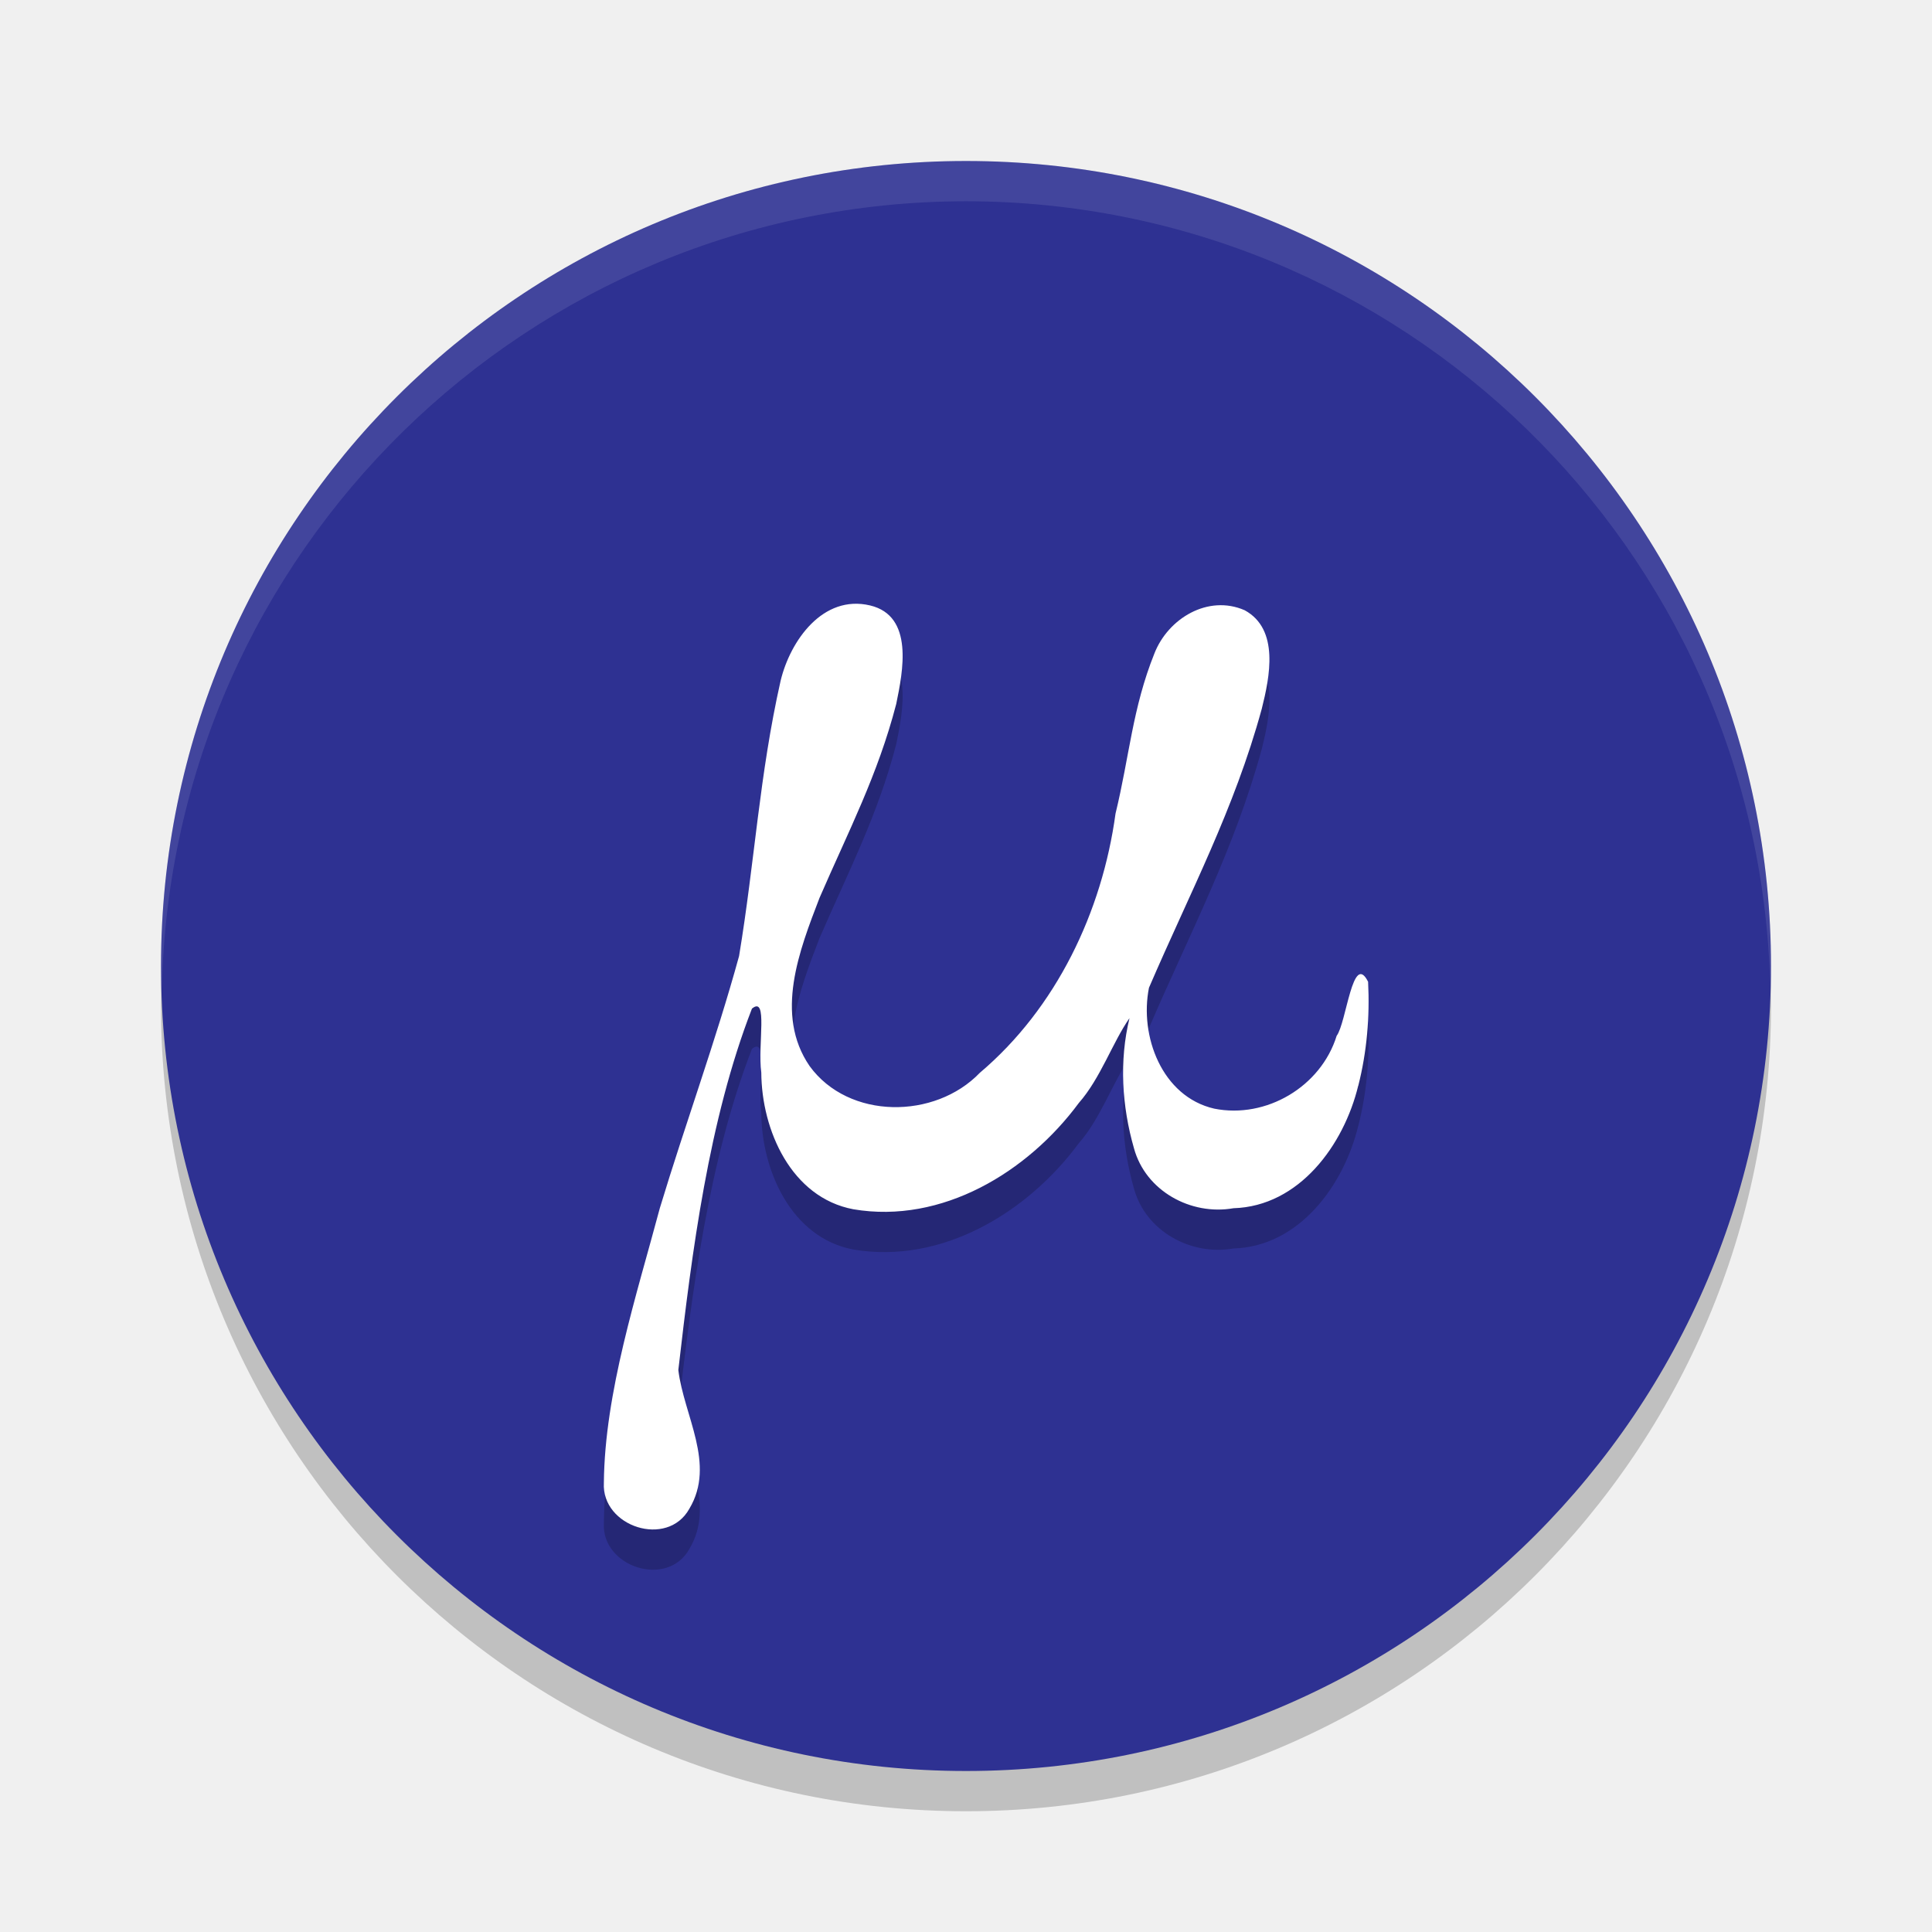
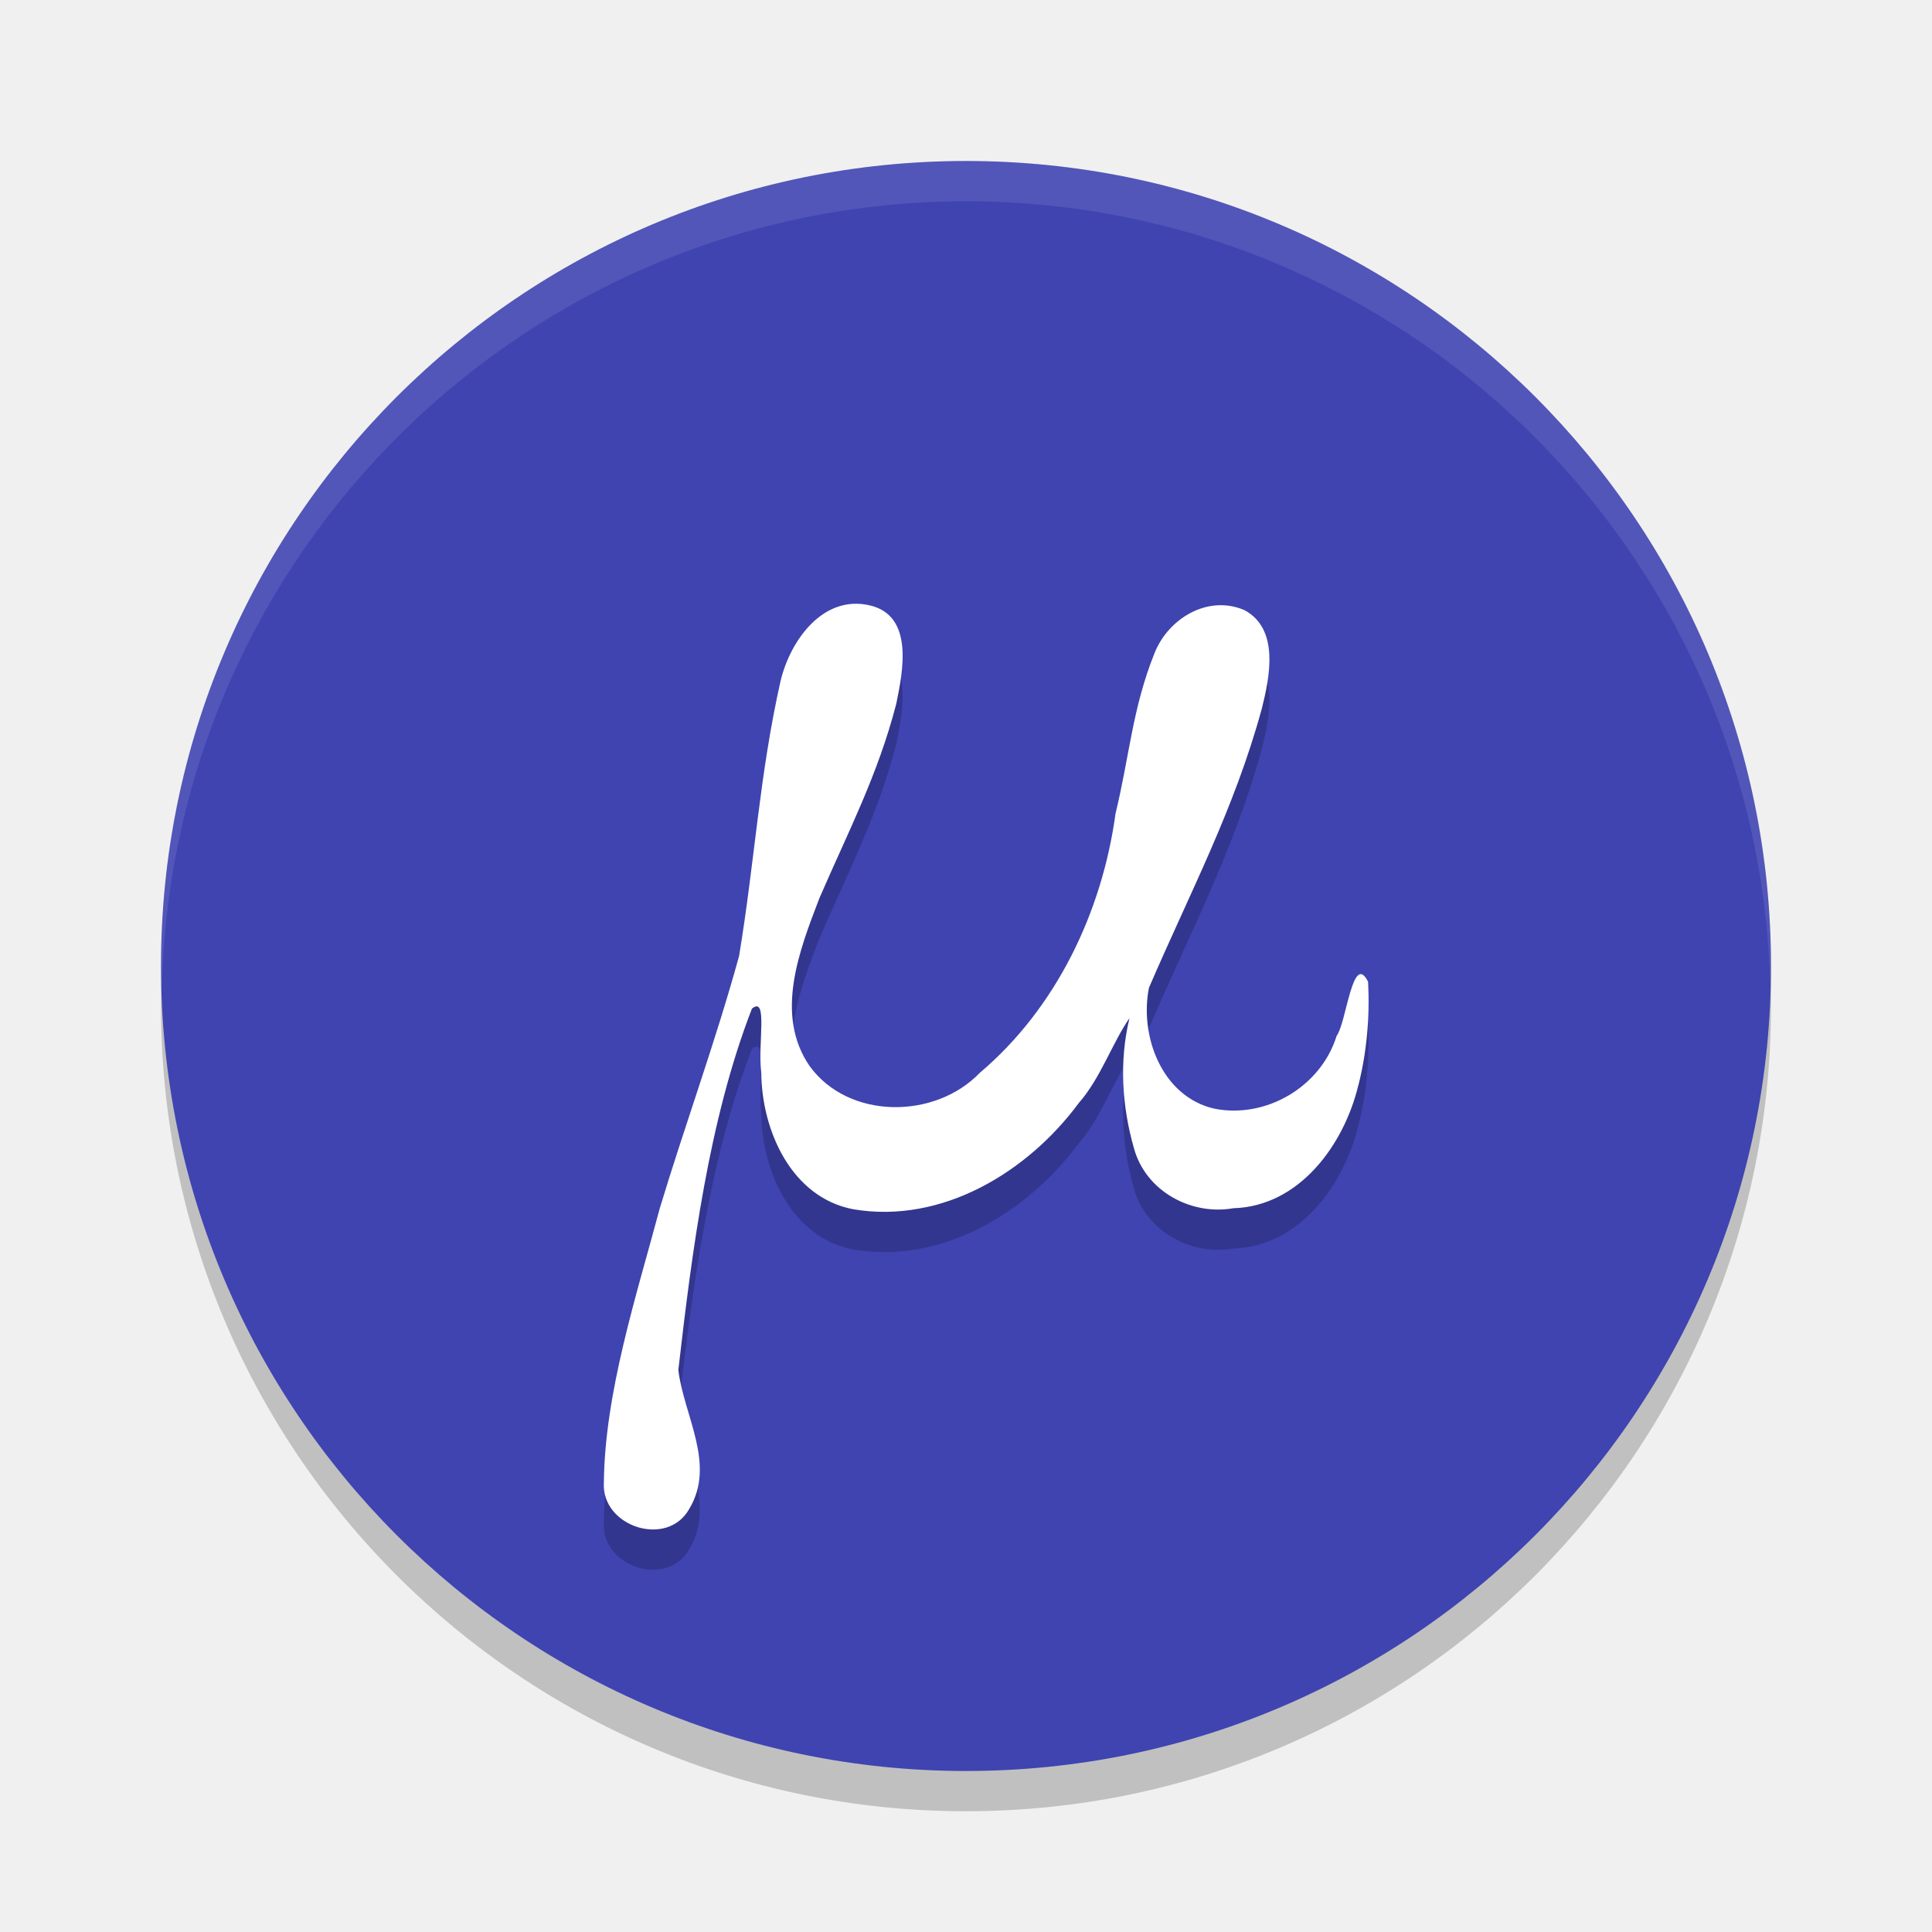
<svg xmlns="http://www.w3.org/2000/svg" width="48" height="48" version="1.1">
-   <circle style="opacity:0.2" cx="24" cy="25" r="20" />
-   <circle style="fill:#2e3192" cx="24" cy="24" r="20" />
-   <path style="opacity:0.1;fill:#ffffff" d="M 24,4 A 20,20 0 0 0 4,24 20,20 0 0 0 4.021,24.582 20,20 0 0 1 24,5 20,20 0 0 1 43.979,24.418 20,20 0 0 0 44,24 20,20 0 0 0 24,4 Z" />
-   <path style="opacity:0.2" d="m 33.744,27.976 c -0.355,1.466 -1.462,2.994 -3.099,3.042 -1.059,0.187 -2.184,-0.43 -2.472,-1.49 -0.3,-1.042 -0.369,-2.176 -0.111,-3.233 -0.422,0.604 -0.719,1.495 -1.259,2.108 -1.272,1.721 -3.402,3.013 -5.601,2.641 -1.544,-0.291 -2.281,-1.967 -2.288,-3.398 -0.094,-0.7 0.175,-1.921 -0.232,-1.587 -1.075,2.771 -1.491,6.041 -1.829,8.978 0.136,1.134 0.937,2.335 0.275,3.445 -0.544,0.985 -2.188,0.449 -2.125,-0.643 0.02,-2.241 0.819,-4.679 1.39,-6.822 0.633,-2.095 1.39,-4.154 1.969,-6.264 0.393,-2.37 0.503,-4.491 1.032,-6.839 0.239,-0.997 1.052,-2.15 2.223,-1.872 1.094,0.26 0.817,1.638 0.649,2.45 -0.459,1.767 -1.181,3.145 -1.905,4.815 -0.5,1.301 -1.126,2.898 -0.246,4.18 0.972,1.336 3.116,1.325 4.228,0.167 1.901,-1.609 3.039,-3.999 3.372,-6.441 0.346,-1.42 0.419,-2.615 0.966,-3.978 0.339,-0.869 1.332,-1.471 2.242,-1.074 0.869,0.473 0.623,1.66 0.425,2.45 -0.683,2.501 -1.781,4.556 -2.802,6.929 -0.24,1.196 0.319,2.704 1.621,3.004 1.292,0.258 2.651,-0.547 3.042,-1.81 0.243,-0.323 0.396,-2.112 0.781,-1.342 0.044,0.867 -0.03,1.741 -0.244,2.583 z" />
-   <path style="fill:#ffffff" d="m 33.744,26.976 c -0.355,1.466 -1.462,2.994 -3.099,3.042 -1.059,0.187 -2.184,-0.43 -2.472,-1.49 -0.3,-1.042 -0.369,-2.176 -0.111,-3.233 -0.422,0.604 -0.719,1.495 -1.259,2.108 -1.272,1.721 -3.402,3.013 -5.601,2.641 -1.544,-0.291 -2.281,-1.967 -2.288,-3.398 -0.094,-0.7 0.175,-1.921 -0.232,-1.587 -1.075,2.771 -1.491,6.041 -1.829,8.978 0.136,1.134 0.937,2.335 0.275,3.445 -0.544,0.985 -2.188,0.449 -2.125,-0.643 0.02,-2.241 0.819,-4.679 1.39,-6.822 0.633,-2.095 1.39,-4.154 1.969,-6.264 0.393,-2.37 0.503,-4.491 1.032,-6.839 0.239,-0.997 1.052,-2.15 2.223,-1.872 1.094,0.26 0.817,1.638 0.649,2.45 -0.459,1.767 -1.181,3.145 -1.905,4.815 -0.5,1.301 -1.126,2.898 -0.246,4.18 0.972,1.336 3.116,1.325 4.228,0.167 1.901,-1.609 3.039,-3.999 3.372,-6.441 0.346,-1.42 0.419,-2.615 0.966,-3.978 0.339,-0.869 1.332,-1.471 2.242,-1.074 0.869,0.473 0.623,1.66 0.425,2.45 -0.683,2.501 -1.781,4.556 -2.802,6.929 -0.24,1.196 0.319,2.704 1.621,3.004 1.292,0.258 2.651,-0.547 3.042,-1.81 0.243,-0.323 0.396,-2.112 0.781,-1.342 0.044,0.867 -0.03,1.741 -0.244,2.583 z" />
+   <circle cx="24" cy="25" r="20" style="opacity:.2" />
+   <circle cx="24" cy="24" r="20" style="fill:#3f44b1" />
+   <path d="M 24,4 A 20,20 0 0 0 4,24 20,20 0 0 0 4.021,24.582 20,20 0 0 1 24,5 20,20 0 0 1 43.979,24.418 20,20 0 0 0 44,24 20,20 0 0 0 24,4 Z" style="fill:#ffffff;opacity:.1" />
+   <path d="m33.744 27.976c-0.355 1.466-1.462 2.994-3.099 3.042-1.059 0.187-2.184-0.43-2.472-1.49-0.3-1.042-0.369-2.176-0.111-3.233-0.422 0.604-0.719 1.495-1.259 2.108-1.272 1.721-3.402 3.013-5.601 2.641-1.544-0.291-2.281-1.967-2.288-3.398-0.094-0.7 0.175-1.921-0.232-1.587-1.075 2.771-1.491 6.041-1.829 8.978 0.136 1.134 0.937 2.335 0.275 3.445-0.544 0.985-2.188 0.449-2.125-0.643 0.02-2.241 0.819-4.679 1.39-6.822 0.633-2.095 1.39-4.154 1.969-6.264 0.393-2.37 0.503-4.491 1.032-6.839 0.239-0.997 1.052-2.15 2.223-1.872 1.094 0.26 0.817 1.638 0.649 2.45-0.459 1.767-1.181 3.145-1.905 4.815-0.5 1.301-1.126 2.898-0.246 4.18 0.972 1.336 3.116 1.325 4.228 0.167 1.901-1.609 3.039-3.999 3.372-6.441 0.346-1.42 0.419-2.615 0.966-3.978 0.339-0.869 1.332-1.471 2.242-1.074 0.869 0.473 0.623 1.66 0.425 2.45-0.683 2.501-1.781 4.556-2.802 6.929-0.24 1.196 0.319 2.704 1.621 3.004 1.292 0.258 2.651-0.547 3.042-1.81 0.243-0.323 0.396-2.112 0.781-1.342 0.044 0.867-0.03 1.741-0.244 2.583z" style="opacity:.2" />
+   <path d="m33.744 26.976c-0.355 1.466-1.462 2.994-3.099 3.042-1.059 0.187-2.184-0.43-2.472-1.49-0.3-1.042-0.369-2.176-0.111-3.233-0.422 0.604-0.719 1.495-1.259 2.108-1.272 1.721-3.402 3.013-5.601 2.641-1.544-0.291-2.281-1.967-2.288-3.398-0.094-0.7 0.175-1.921-0.232-1.587-1.075 2.771-1.491 6.041-1.829 8.978 0.136 1.134 0.937 2.335 0.275 3.445-0.544 0.985-2.188 0.449-2.125-0.643 0.02-2.241 0.819-4.679 1.39-6.822 0.633-2.095 1.39-4.154 1.969-6.264 0.393-2.37 0.503-4.491 1.032-6.839 0.239-0.997 1.052-2.15 2.223-1.872 1.094 0.26 0.817 1.638 0.649 2.45-0.459 1.767-1.181 3.145-1.905 4.815-0.5 1.301-1.126 2.898-0.246 4.18 0.972 1.336 3.116 1.325 4.228 0.167 1.901-1.609 3.039-3.999 3.372-6.441 0.346-1.42 0.419-2.615 0.966-3.978 0.339-0.869 1.332-1.471 2.242-1.074 0.869 0.473 0.623 1.66 0.425 2.45-0.683 2.501-1.781 4.556-2.802 6.929-0.24 1.196 0.319 2.704 1.621 3.004 1.292 0.258 2.651-0.547 3.042-1.81 0.243-0.323 0.396-2.112 0.781-1.342 0.044 0.867-0.03 1.741-0.244 2.583z" style="fill:#ffffff" />
</svg>
